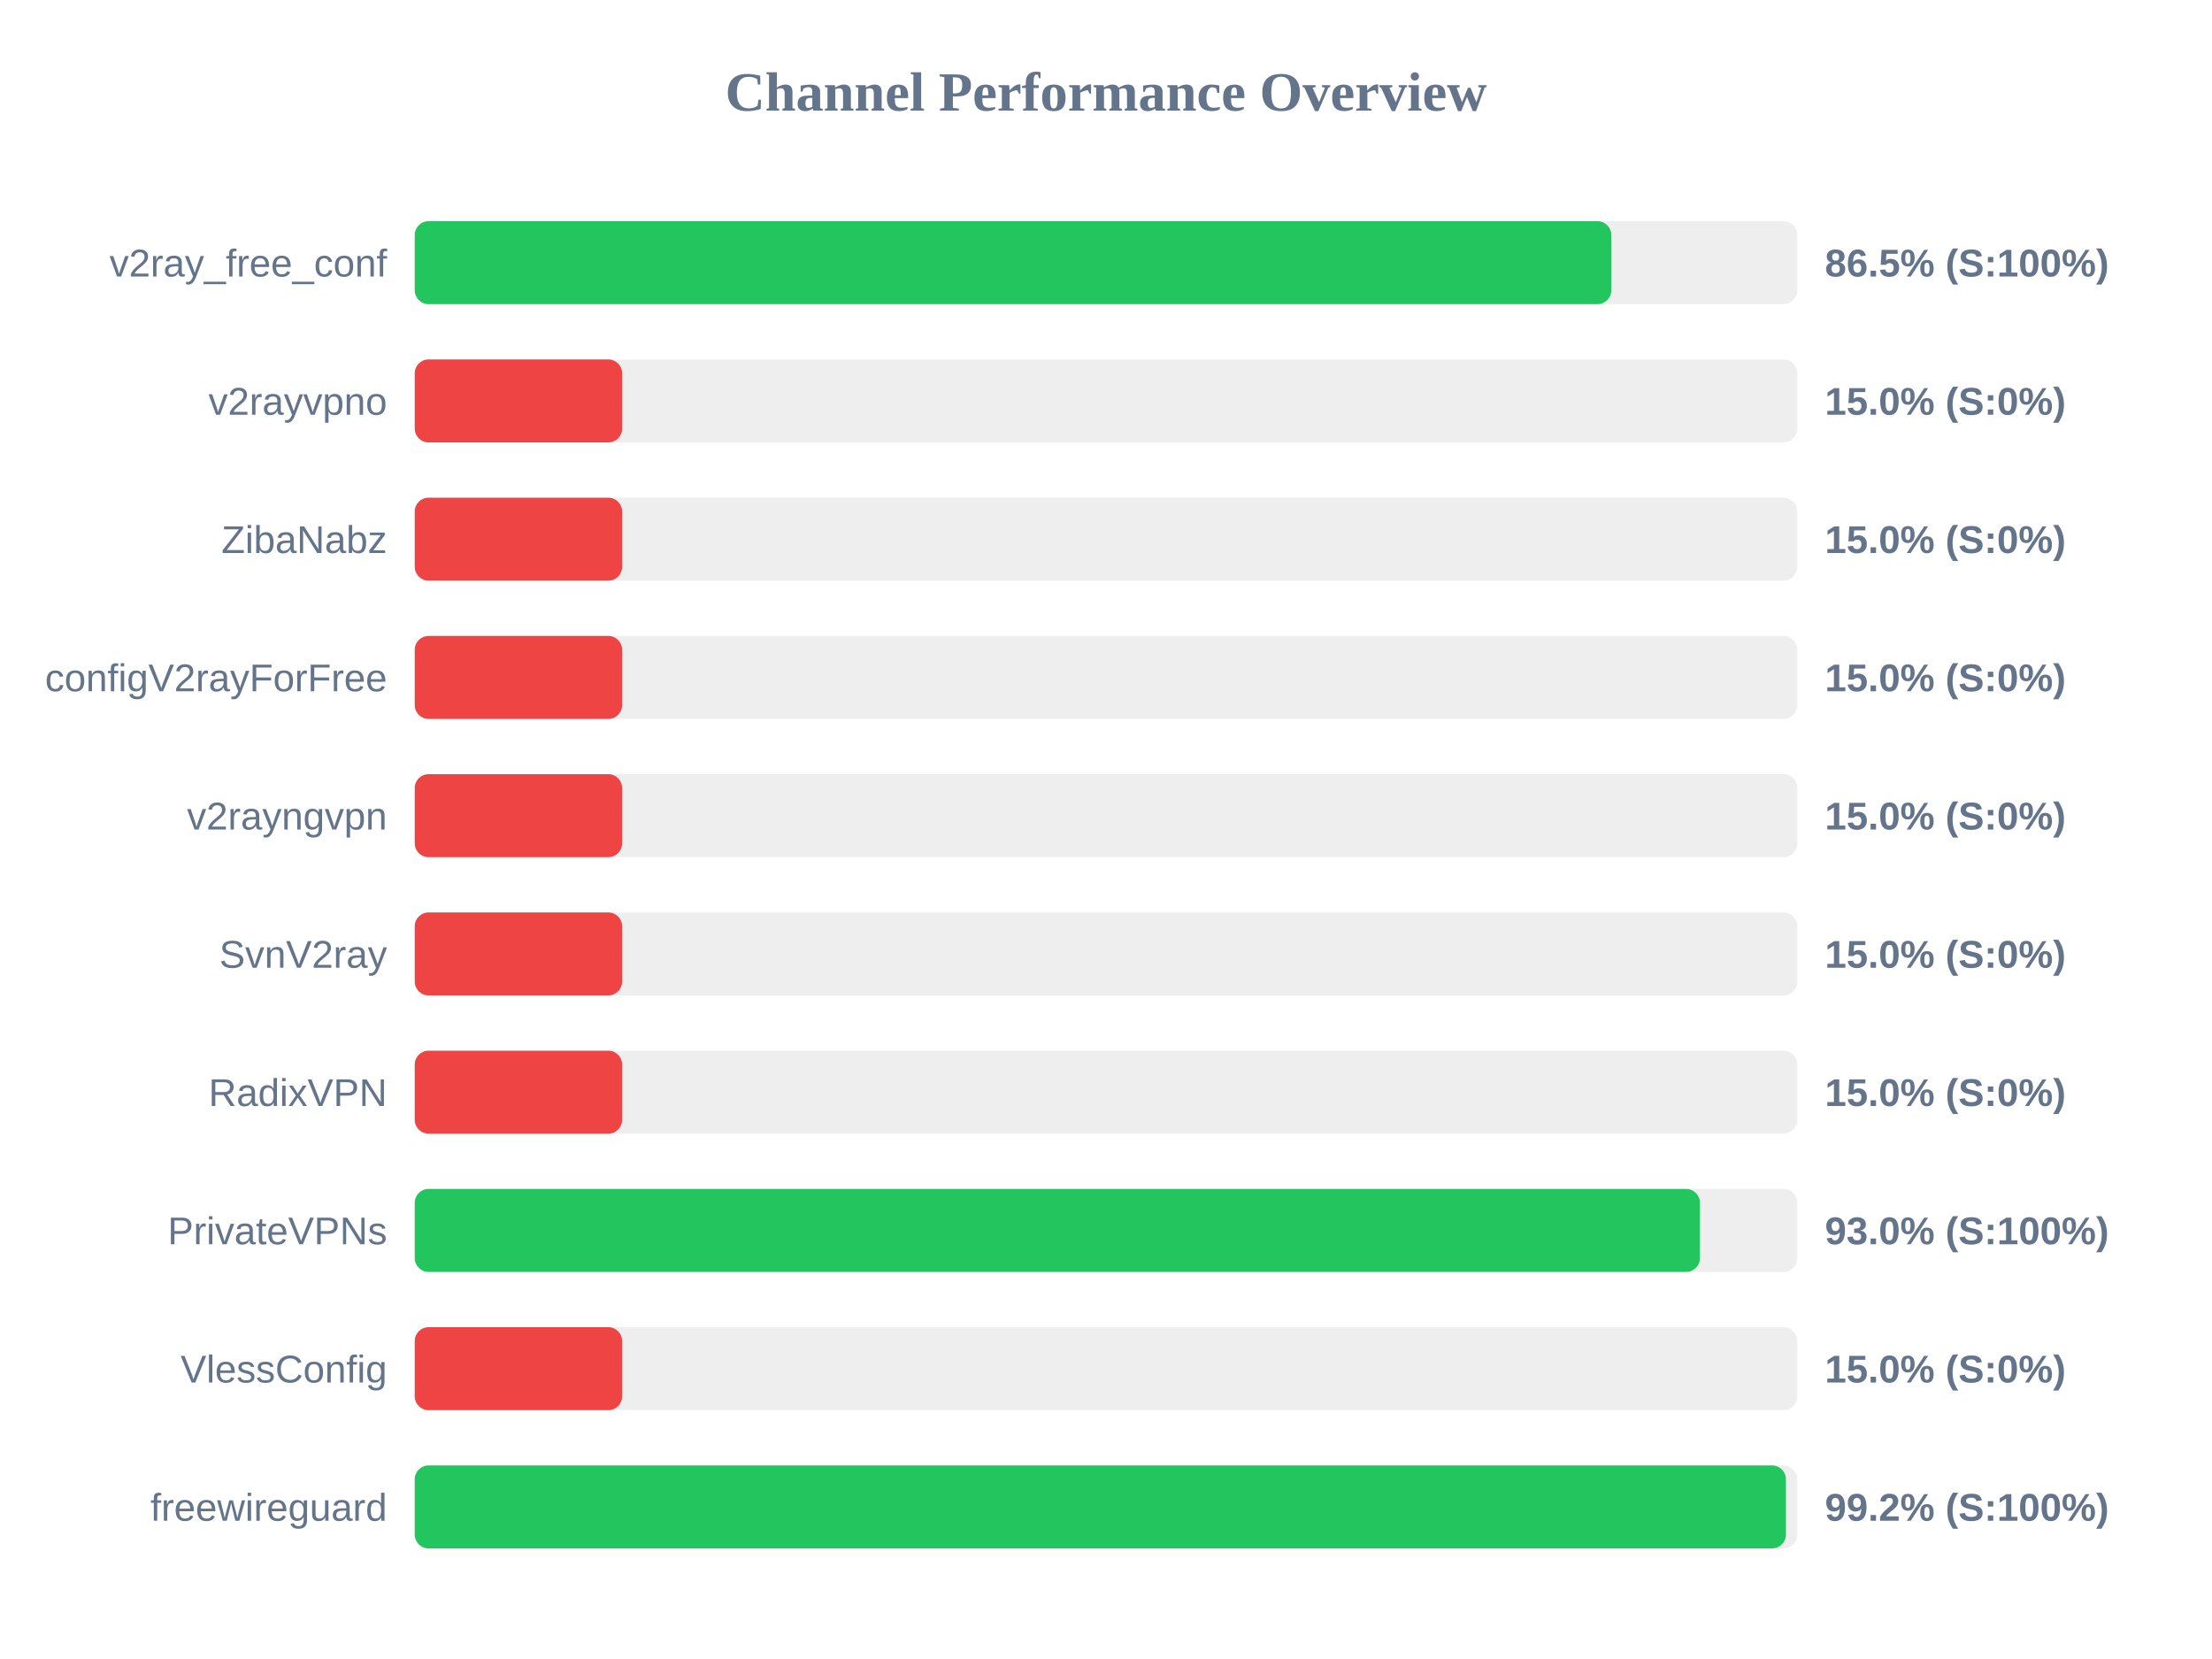
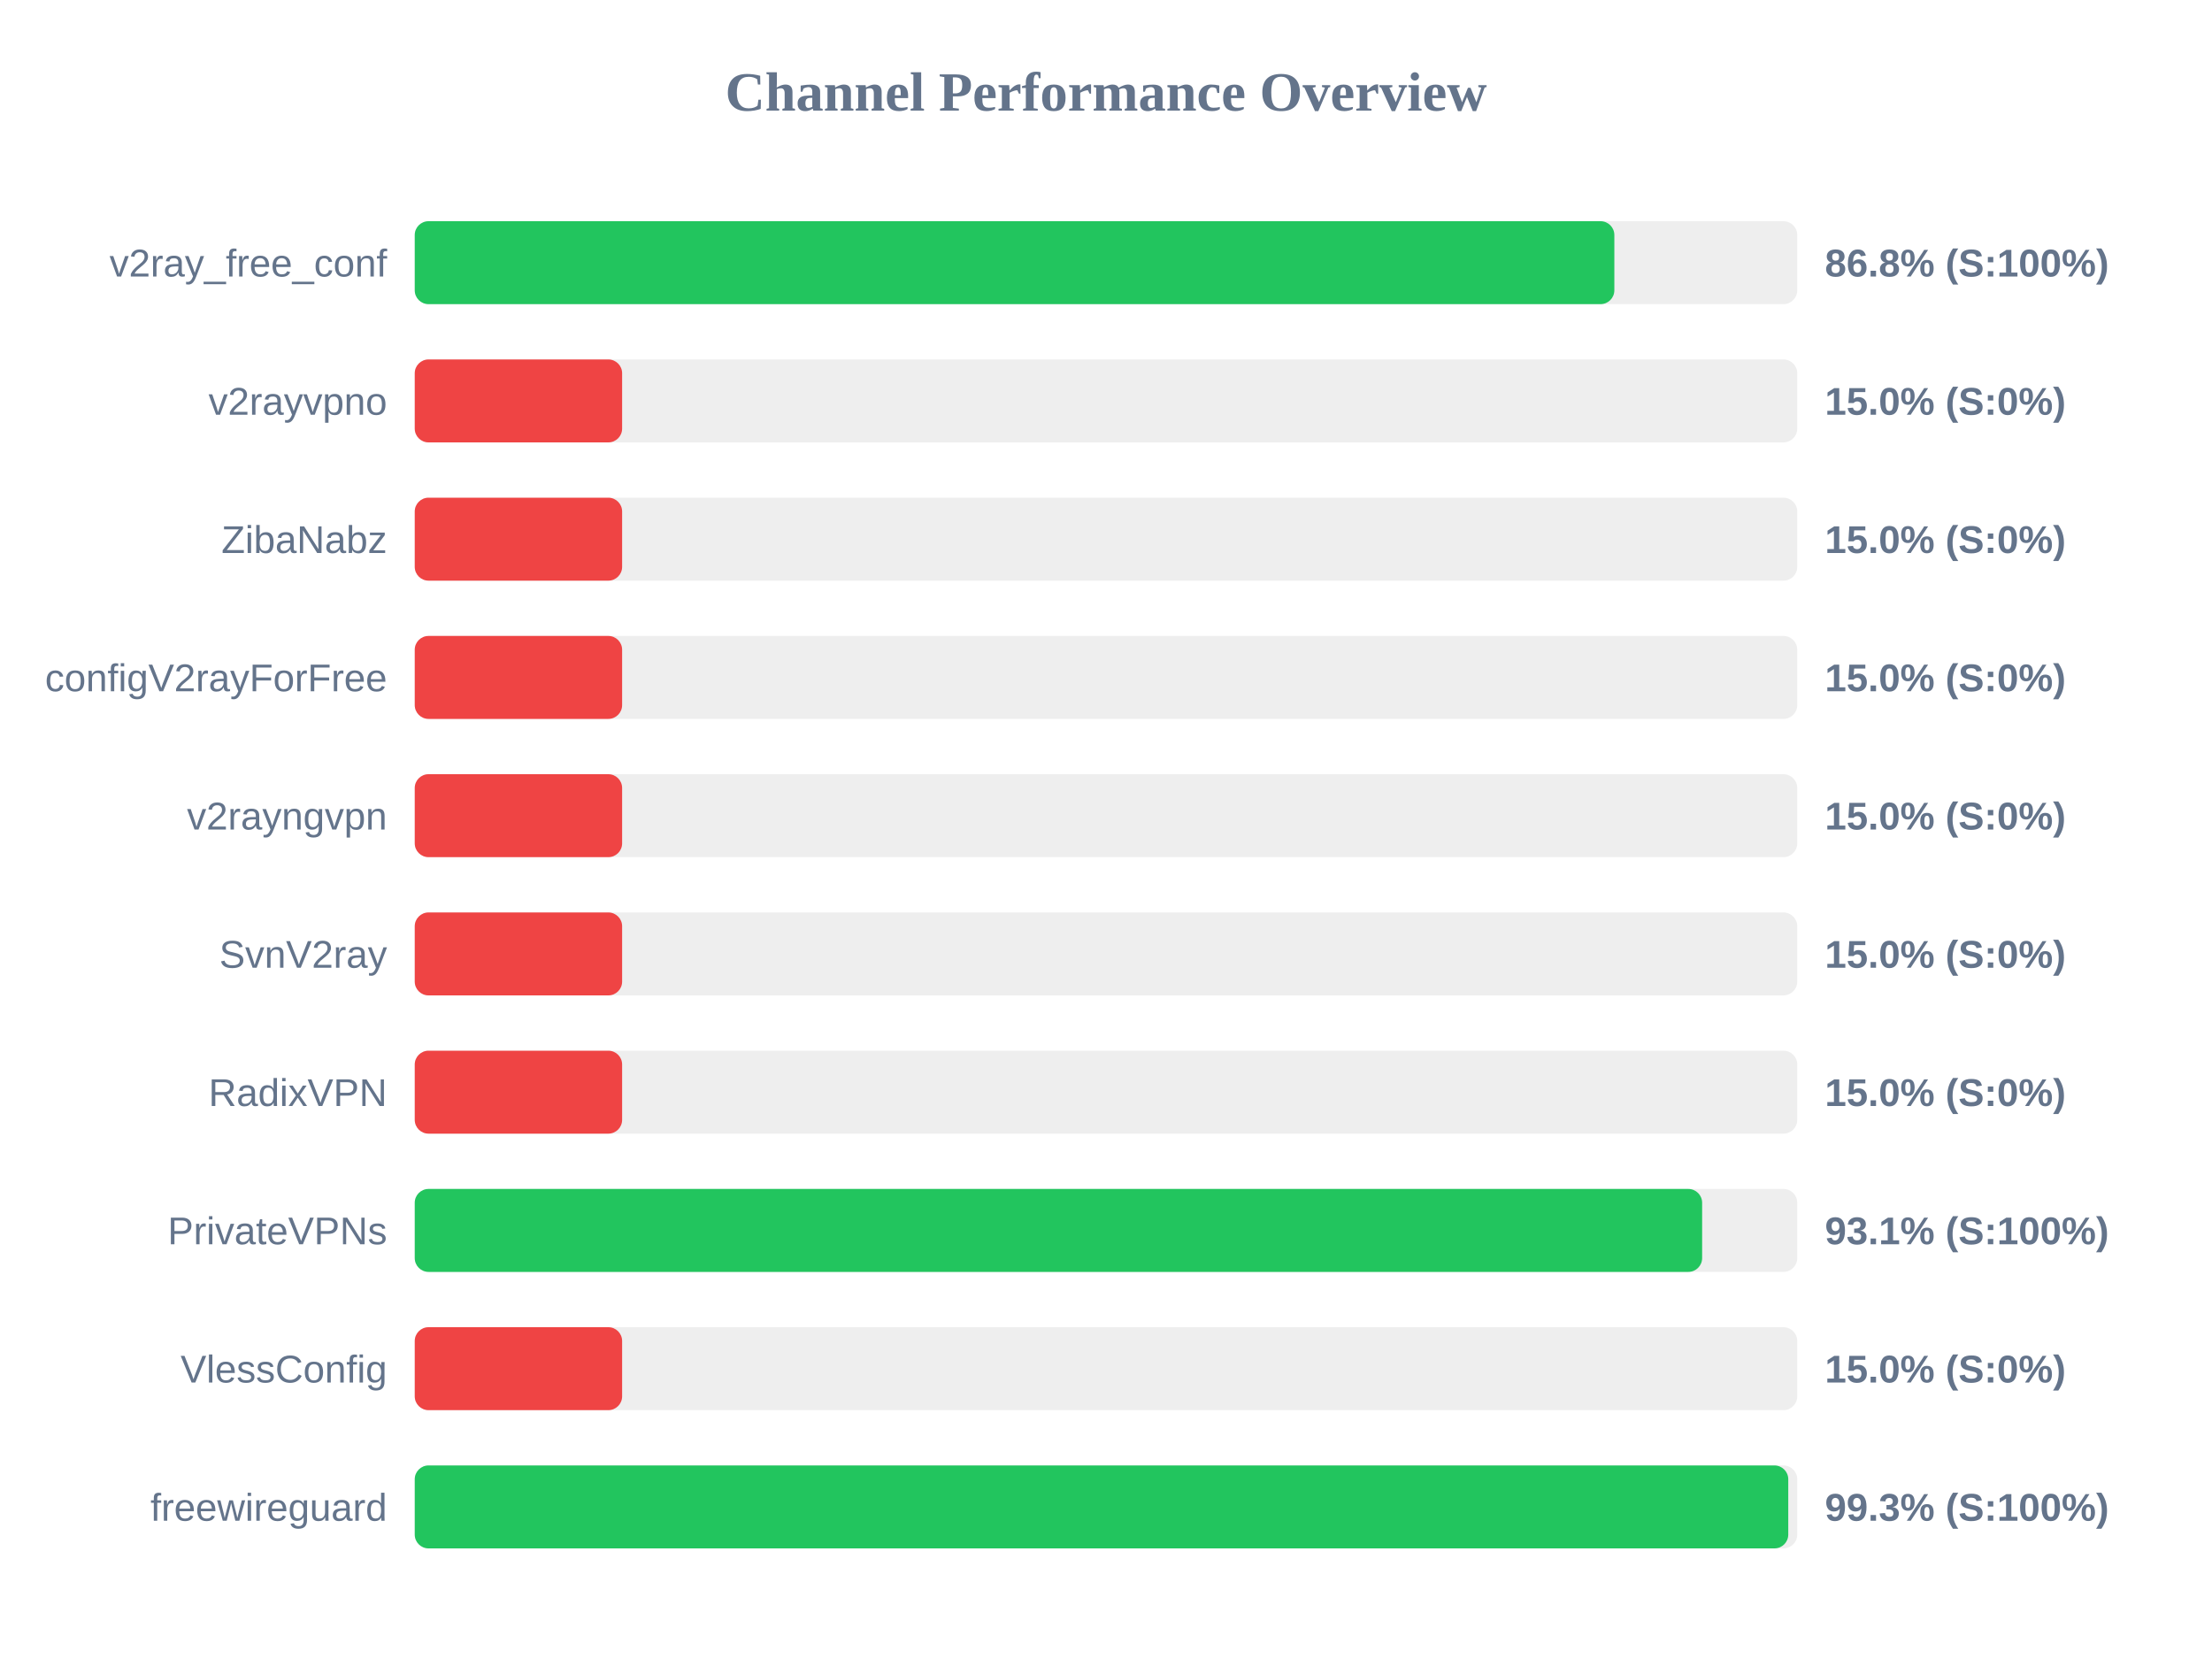
<svg xmlns="http://www.w3.org/2000/svg" width="800" height="600" version="1.1">
  <style>
        .row { font: 14px Arial; fill: #64748b; }
        .score { font: bold 14px Arial; fill: #64748b; }
    </style>
  <text x="400" y="40" text-anchor="middle" font-size="20px" font-weight="bold" fill="#64748b">Channel Performance Overview</text>
  <rect x="150" y="80" width="500" height="30" fill="#eee" rx="5" />
-   <rect x="150" y="80" width="432.75" height="30" fill="#22c55e" rx="5" />
+   <rect x="150" y="80" width="433.85" height="30" fill="#22c55e" rx="5" />
  <text x="140" y="100" text-anchor="end" class="row">v2ray_free_conf</text>
-   <text x="660" y="100" text-anchor="start" class="score">86.5% (S:100%)</text>
+   <text x="660" y="100" text-anchor="start" class="score">86.8% (S:100%)</text>
  <rect x="150" y="130" width="500" height="30" fill="#eee" rx="5" />
  <rect x="150" y="130" width="75.0" height="30" fill="#ef4444" rx="5" />
  <text x="140" y="150" text-anchor="end" class="row">v2rayvpno</text>
  <text x="660" y="150" text-anchor="start" class="score">15.0% (S:0%)</text>
  <rect x="150" y="180" width="500" height="30" fill="#eee" rx="5" />
  <rect x="150" y="180" width="75.0" height="30" fill="#ef4444" rx="5" />
  <text x="140" y="200" text-anchor="end" class="row">ZibaNabz</text>
  <text x="660" y="200" text-anchor="start" class="score">15.0% (S:0%)</text>
  <rect x="150" y="230" width="500" height="30" fill="#eee" rx="5" />
  <rect x="150" y="230" width="75.0" height="30" fill="#ef4444" rx="5" />
  <text x="140" y="250" text-anchor="end" class="row">configV2rayForFree</text>
  <text x="660" y="250" text-anchor="start" class="score">15.0% (S:0%)</text>
  <rect x="150" y="280" width="500" height="30" fill="#eee" rx="5" />
  <rect x="150" y="280" width="75.0" height="30" fill="#ef4444" rx="5" />
  <text x="140" y="300" text-anchor="end" class="row">v2rayngvpn</text>
  <text x="660" y="300" text-anchor="start" class="score">15.0% (S:0%)</text>
  <rect x="150" y="330" width="500" height="30" fill="#eee" rx="5" />
  <rect x="150" y="330" width="75.0" height="30" fill="#ef4444" rx="5" />
  <text x="140" y="350" text-anchor="end" class="row">SvnV2ray</text>
  <text x="660" y="350" text-anchor="start" class="score">15.0% (S:0%)</text>
  <rect x="150" y="380" width="500" height="30" fill="#eee" rx="5" />
  <rect x="150" y="380" width="75.0" height="30" fill="#ef4444" rx="5" />
  <text x="140" y="400" text-anchor="end" class="row">RadixVPN</text>
  <text x="660" y="400" text-anchor="start" class="score">15.0% (S:0%)</text>
  <rect x="150" y="430" width="500" height="30" fill="#eee" rx="5" />
-   <rect x="150" y="430" width="464.8" height="30" fill="#22c55e" rx="5" />
+   <rect x="150" y="430" width="465.6" height="30" fill="#22c55e" rx="5" />
  <text x="140" y="450" text-anchor="end" class="row">PrivateVPNs</text>
-   <text x="660" y="450" text-anchor="start" class="score">93.0% (S:100%)</text>
+   <text x="660" y="450" text-anchor="start" class="score">93.1% (S:100%)</text>
  <rect x="150" y="480" width="500" height="30" fill="#eee" rx="5" />
  <rect x="150" y="480" width="75.0" height="30" fill="#ef4444" rx="5" />
  <text x="140" y="500" text-anchor="end" class="row">VlessConfig</text>
  <text x="660" y="500" text-anchor="start" class="score">15.0% (S:0%)</text>
  <rect x="150" y="530" width="500" height="30" fill="#eee" rx="5" />
-   <rect x="150" y="530" width="495.9" height="30" fill="#22c55e" rx="5" />
+   <rect x="150" y="530" width="496.75" height="30" fill="#22c55e" rx="5" />
  <text x="140" y="550" text-anchor="end" class="row">freewireguard</text>
-   <text x="660" y="550" text-anchor="start" class="score">99.2% (S:100%)</text>
+   <text x="660" y="550" text-anchor="start" class="score">99.3% (S:100%)</text>
</svg>
